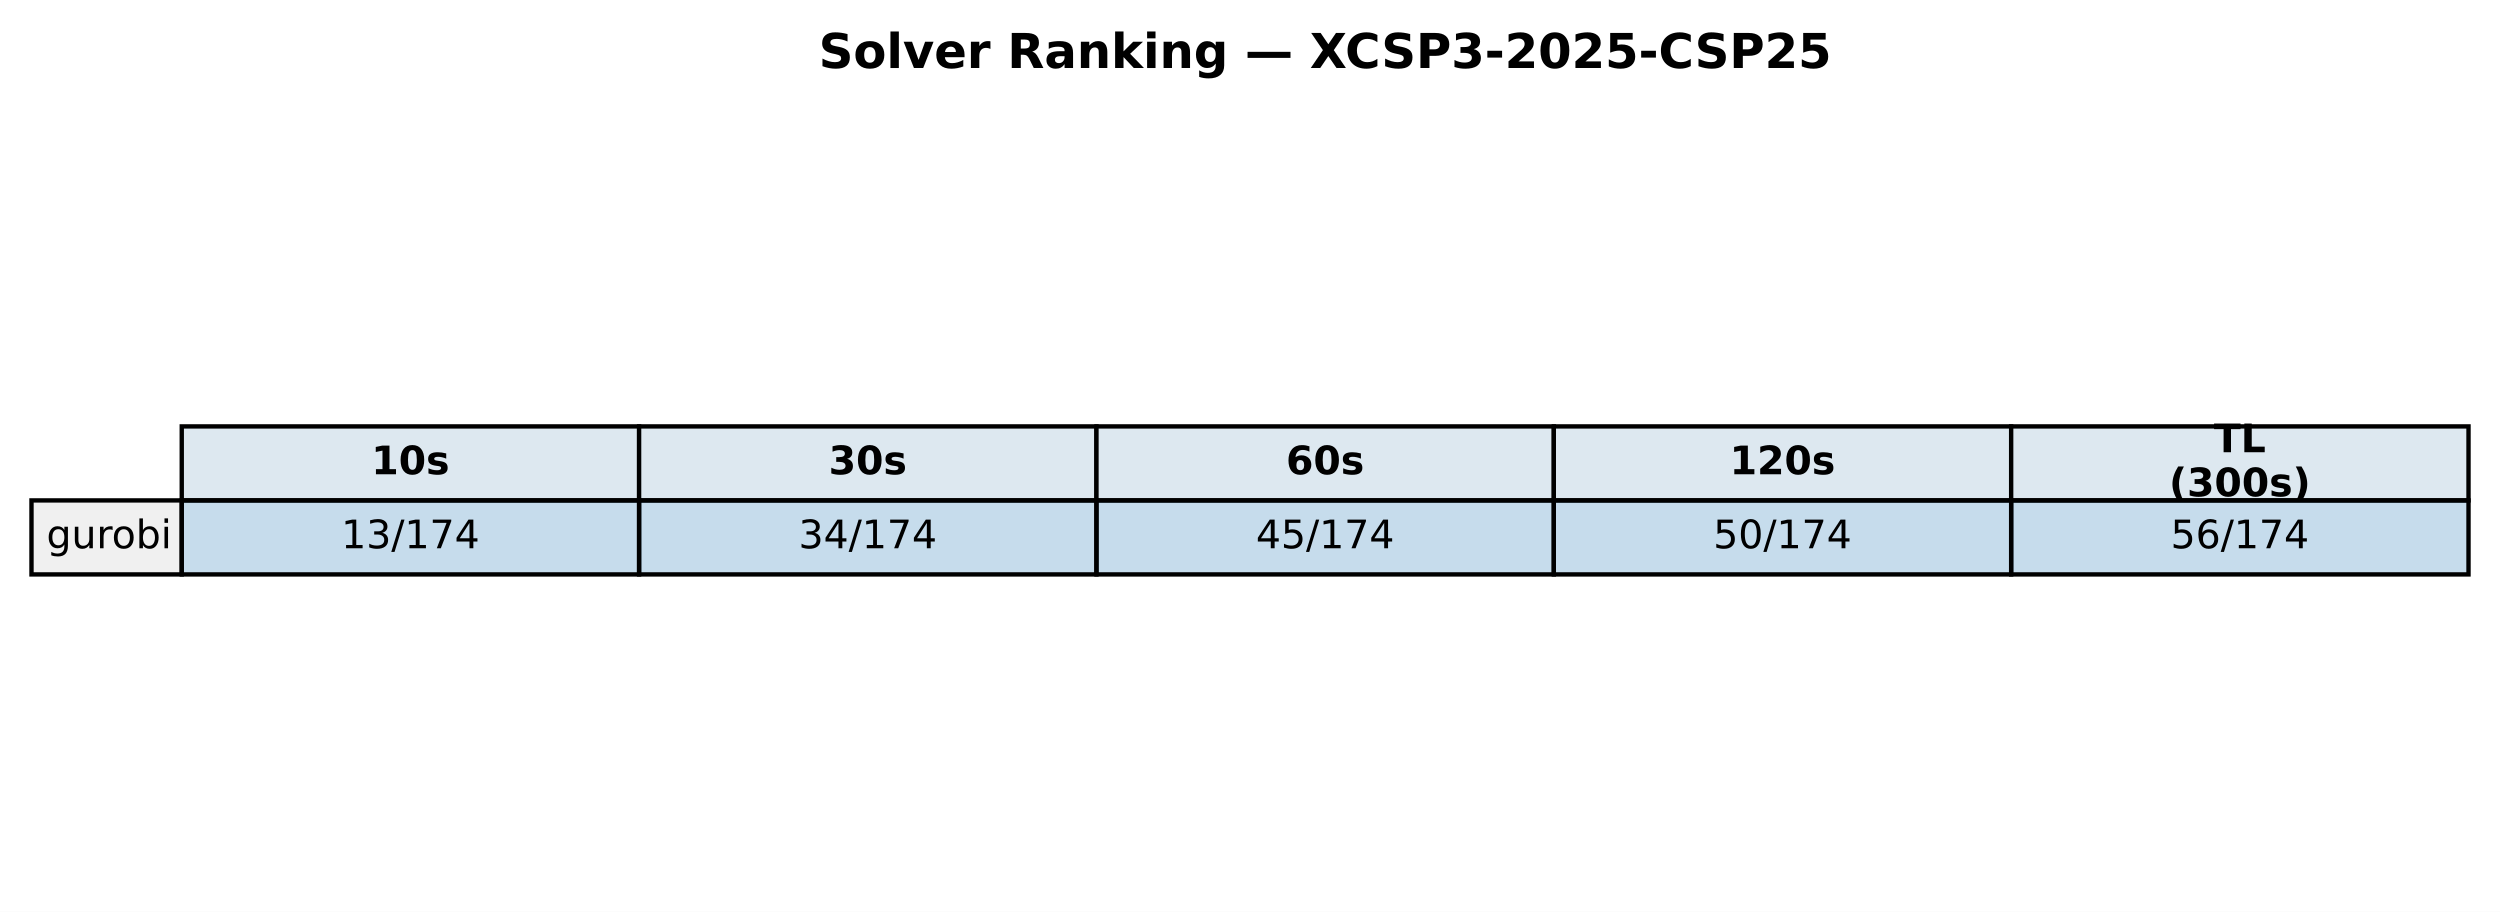
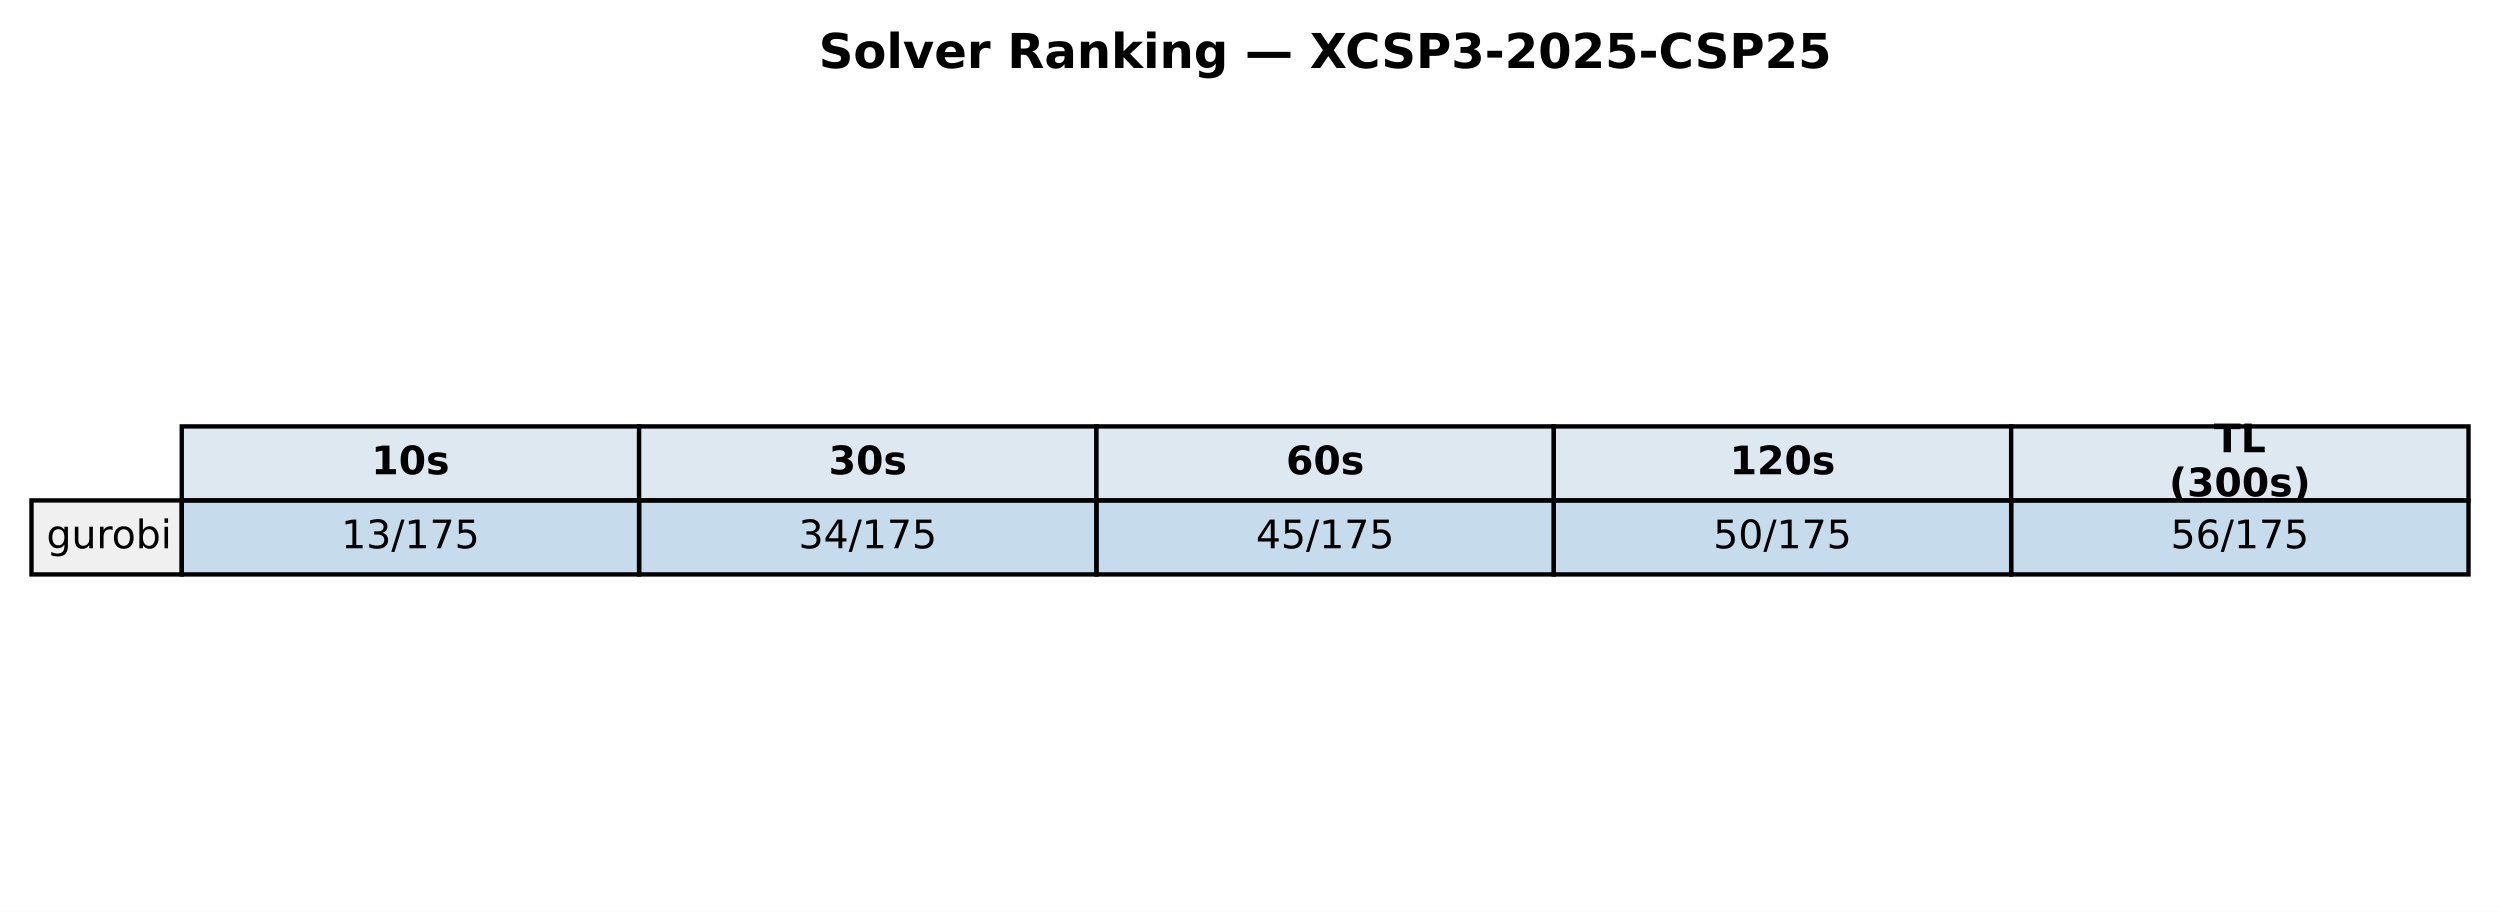
<svg xmlns="http://www.w3.org/2000/svg" xmlns:xlink="http://www.w3.org/1999/xlink" width="571.72pt" height="208.518pt" viewBox="0 0 571.72 208.518" version="1.1">
  <defs>
    <style type="text/css">*{stroke-linejoin: round; stroke-linecap: butt}</style>
  </defs>
  <g id="figure_1">
    <g id="patch_1">
      <path d="M 0 208.518  L 571.72 208.518  L 571.72 0  L 0 0  z " style="fill: #ffffff" />
    </g>
    <g id="axes_1">
      <g id="table_1">
        <g id="patch_2">
          <path d="M 41.563 114.438  L 146.154 114.438  L 146.154 97.514  L 41.563 97.514  z " style="fill: #dde8f0; stroke: #000000; stroke-linejoin: miter" />
        </g>
        <g id="text_1">
          <g transform="translate(84.91809 108.4594) scale(0.09 -0.09)">
            <defs>
              <path id="DejaVuSans-Bold-31" d="M 750 831  L 1813 831  L 1813 3847  L 722 3622  L 722 4441  L 1806 4666  L 2950 4666  L 2950 831  L 4013 831  L 4013 0  L 750 0  L 750 831  z " transform="scale(0.015625)" />
              <path id="DejaVuSans-Bold-30" d="M 2944 2338  Q 2944 3213 2780 3570  Q 2616 3928 2228 3928  Q 1841 3928 1675 3570  Q 1509 3213 1509 2338  Q 1509 1453 1675 1090  Q 1841 728 2228 728  Q 2613 728 2778 1090  Q 2944 1453 2944 2338  z M 4147 2328  Q 4147 1169 3647 539  Q 3147 -91 2228 -91  Q 1306 -91 806 539  Q 306 1169 306 2328  Q 306 3491 806 4120  Q 1306 4750 2228 4750  Q 3147 4750 3647 4120  Q 4147 3491 4147 2328  z " transform="scale(0.015625)" />
              <path id="DejaVuSans-Bold-73" d="M 3272 3391  L 3272 2541  Q 2913 2691 2578 2766  Q 2244 2841 1947 2841  Q 1628 2841 1473 2761  Q 1319 2681 1319 2516  Q 1319 2381 1436 2309  Q 1553 2238 1856 2203  L 2053 2175  Q 2913 2066 3209 1816  Q 3506 1566 3506 1031  Q 3506 472 3093 190  Q 2681 -91 1863 -91  Q 1516 -91 1145 -36  Q 775 19 384 128  L 384 978  Q 719 816 1070 734  Q 1422 653 1784 653  Q 2113 653 2278 743  Q 2444 834 2444 1013  Q 2444 1163 2330 1236  Q 2216 1309 1875 1350  L 1678 1375  Q 931 1469 631 1722  Q 331 1975 331 2491  Q 331 3047 712 3315  Q 1094 3584 1881 3584  Q 2191 3584 2531 3537  Q 2872 3491 3272 3391  z " transform="scale(0.015625)" />
            </defs>
            <use xlink:href="#DejaVuSans-Bold-31" />
            <use xlink:href="#DejaVuSans-Bold-30" transform="translate(69.58008 0)" />
            <use xlink:href="#DejaVuSans-Bold-73" transform="translate(139.1602 0)" />
          </g>
        </g>
        <g id="patch_3">
          <path d="M 146.154 114.438  L 250.746 114.438  L 250.746 97.514  L 146.154 97.514  z " style="fill: #dde8f0; stroke: #000000; stroke-linejoin: miter" />
        </g>
        <g id="text_2">
          <g transform="translate(189.5096 108.4594) scale(0.09 -0.09)">
            <defs>
              <path id="DejaVuSans-Bold-33" d="M 2981 2516  Q 3453 2394 3698 2092  Q 3944 1791 3944 1325  Q 3944 631 3412 270  Q 2881 -91 1863 -91  Q 1503 -91 1142 -33  Q 781 25 428 141  L 428 1069  Q 766 900 1098 814  Q 1431 728 1753 728  Q 2231 728 2486 893  Q 2741 1059 2741 1369  Q 2741 1688 2480 1852  Q 2219 2016 1709 2016  L 1228 2016  L 1228 2791  L 1734 2791  Q 2188 2791 2409 2933  Q 2631 3075 2631 3366  Q 2631 3634 2415 3781  Q 2200 3928 1806 3928  Q 1516 3928 1219 3862  Q 922 3797 628 3669  L 628 4550  Q 984 4650 1334 4700  Q 1684 4750 2022 4750  Q 2931 4750 3382 4451  Q 3834 4153 3834 3553  Q 3834 3144 3618 2883  Q 3403 2622 2981 2516  z " transform="scale(0.015625)" />
            </defs>
            <use xlink:href="#DejaVuSans-Bold-33" />
            <use xlink:href="#DejaVuSans-Bold-30" transform="translate(69.58008 0)" />
            <use xlink:href="#DejaVuSans-Bold-73" transform="translate(139.1602 0)" />
          </g>
        </g>
        <g id="patch_4">
          <path d="M 250.746 114.438  L 355.337 114.438  L 355.337 97.514  L 250.746 97.514  z " style="fill: #dde8f0; stroke: #000000; stroke-linejoin: miter" />
        </g>
        <g id="text_3">
          <g transform="translate(294.1011 108.4594) scale(0.09 -0.09)">
            <defs>
              <path id="DejaVuSans-Bold-36" d="M 2316 2303  Q 2000 2303 1842 2098  Q 1684 1894 1684 1484  Q 1684 1075 1842 870  Q 2000 666 2316 666  Q 2634 666 2792 870  Q 2950 1075 2950 1484  Q 2950 1894 2792 2098  Q 2634 2303 2316 2303  z M 3803 4544  L 3803 3681  Q 3506 3822 3243 3889  Q 2981 3956 2731 3956  Q 2194 3956 1894 3657  Q 1594 3359 1544 2772  Q 1750 2925 1990 3001  Q 2231 3078 2516 3078  Q 3231 3078 3670 2659  Q 4109 2241 4109 1563  Q 4109 813 3618 361  Q 3128 -91 2303 -91  Q 1394 -91 895 523  Q 397 1138 397 2266  Q 397 3422 980 4083  Q 1563 4744 2578 4744  Q 2900 4744 3203 4694  Q 3506 4644 3803 4544  z " transform="scale(0.015625)" />
            </defs>
            <use xlink:href="#DejaVuSans-Bold-36" />
            <use xlink:href="#DejaVuSans-Bold-30" transform="translate(69.58008 0)" />
            <use xlink:href="#DejaVuSans-Bold-73" transform="translate(139.1602 0)" />
          </g>
        </g>
        <g id="patch_5">
          <path d="M 355.337 114.438  L 459.929 114.438  L 459.929 97.514  L 355.337 97.514  z " style="fill: #dde8f0; stroke: #000000; stroke-linejoin: miter" />
        </g>
        <g id="text_4">
          <g transform="translate(395.5616 108.4594) scale(0.09 -0.09)">
            <defs>
              <path id="DejaVuSans-Bold-32" d="M 1844 884  L 3897 884  L 3897 0  L 506 0  L 506 884  L 2209 2388  Q 2438 2594 2547 2791  Q 2656 2988 2656 3200  Q 2656 3528 2436 3728  Q 2216 3928 1850 3928  Q 1569 3928 1234 3808  Q 900 3688 519 3450  L 519 4475  Q 925 4609 1322 4679  Q 1719 4750 2100 4750  Q 2938 4750 3402 4381  Q 3866 4013 3866 3353  Q 3866 2972 3669 2642  Q 3472 2313 2841 1759  L 1844 884  z " transform="scale(0.015625)" />
            </defs>
            <use xlink:href="#DejaVuSans-Bold-31" />
            <use xlink:href="#DejaVuSans-Bold-32" transform="translate(69.58008 0)" />
            <use xlink:href="#DejaVuSans-Bold-30" transform="translate(139.1602 0)" />
            <use xlink:href="#DejaVuSans-Bold-73" transform="translate(208.7402 0)" />
          </g>
        </g>
        <g id="patch_6">
          <path d="M 459.929 114.438  L 564.52 114.438  L 564.52 97.514  L 459.929 97.514  z " style="fill: #dde8f0; stroke: #000000; stroke-linejoin: miter" />
        </g>
        <g id="text_5">
          <g transform="translate(506.2872 103.4204) scale(0.09 -0.09)">
            <defs>
              <path id="DejaVuSans-Bold-54" d="M 31 4666  L 4331 4666  L 4331 3756  L 2784 3756  L 2784 0  L 1581 0  L 1581 3756  L 31 3756  L 31 4666  z " transform="scale(0.015625)" />
              <path id="DejaVuSans-Bold-4c" d="M 588 4666  L 1791 4666  L 1791 909  L 3903 909  L 3903 0  L 588 0  L 588 4666  z " transform="scale(0.015625)" />
            </defs>
            <use xlink:href="#DejaVuSans-Bold-54" />
            <use xlink:href="#DejaVuSans-Bold-4c" transform="translate(68.21289 0)" />
          </g>
          <g transform="translate(496.0399 113.4984) scale(0.09 -0.09)">
            <defs>
              <path id="DejaVuSans-Bold-28" d="M 2413 -844  L 1484 -844  Q 1006 -72 778 623  Q 550 1319 550 2003  Q 550 2688 779 3389  Q 1009 4091 1484 4856  L 2413 4856  Q 2013 4116 1813 3408  Q 1613 2700 1613 2009  Q 1613 1319 1811 609  Q 2009 -100 2413 -844  z " transform="scale(0.015625)" />
              <path id="DejaVuSans-Bold-29" d="M 513 -844  Q 913 -100 1113 609  Q 1313 1319 1313 2009  Q 1313 2700 1113 3408  Q 913 4116 513 4856  L 1441 4856  Q 1916 4091 2145 3389  Q 2375 2688 2375 2003  Q 2375 1319 2147 623  Q 1919 -72 1441 -844  L 513 -844  z " transform="scale(0.015625)" />
            </defs>
            <use xlink:href="#DejaVuSans-Bold-28" />
            <use xlink:href="#DejaVuSans-Bold-33" transform="translate(45.70312 0)" />
            <use xlink:href="#DejaVuSans-Bold-30" transform="translate(115.2832 0)" />
            <use xlink:href="#DejaVuSans-Bold-30" transform="translate(184.8633 0)" />
            <use xlink:href="#DejaVuSans-Bold-73" transform="translate(254.4434 0)" />
            <use xlink:href="#DejaVuSans-Bold-29" transform="translate(313.9648 0)" />
          </g>
        </g>
        <g id="patch_7">
          <path d="M 7.2 131.363  L 41.563 131.363  L 41.563 114.438  L 7.2 114.438  z " style="fill: #f0f0f0; stroke: #000000; stroke-linejoin: miter" />
        </g>
        <g id="text_6">
          <g transform="translate(10.63626 125.3841) scale(0.09 -0.09)">
            <defs>
              <path id="DejaVuSans-67" d="M 2906 1791  Q 2906 2416 2648 2759  Q 2391 3103 1925 3103  Q 1463 3103 1205 2759  Q 947 2416 947 1791  Q 947 1169 1205 825  Q 1463 481 1925 481  Q 2391 481 2648 825  Q 2906 1169 2906 1791  z M 3481 434  Q 3481 -459 3084 -895  Q 2688 -1331 1869 -1331  Q 1566 -1331 1297 -1286  Q 1028 -1241 775 -1147  L 775 -588  Q 1028 -725 1275 -790  Q 1522 -856 1778 -856  Q 2344 -856 2625 -561  Q 2906 -266 2906 331  L 2906 616  Q 2728 306 2450 153  Q 2172 0 1784 0  Q 1141 0 747 490  Q 353 981 353 1791  Q 353 2603 747 3093  Q 1141 3584 1784 3584  Q 2172 3584 2450 3431  Q 2728 3278 2906 2969  L 2906 3500  L 3481 3500  L 3481 434  z " transform="scale(0.015625)" />
              <path id="DejaVuSans-75" d="M 544 1381  L 544 3500  L 1119 3500  L 1119 1403  Q 1119 906 1312 657  Q 1506 409 1894 409  Q 2359 409 2629 706  Q 2900 1003 2900 1516  L 2900 3500  L 3475 3500  L 3475 0  L 2900 0  L 2900 538  Q 2691 219 2414 64  Q 2138 -91 1772 -91  Q 1169 -91 856 284  Q 544 659 544 1381  z M 1991 3584  L 1991 3584  z " transform="scale(0.015625)" />
              <path id="DejaVuSans-72" d="M 2631 2963  Q 2534 3019 2420 3045  Q 2306 3072 2169 3072  Q 1681 3072 1420 2755  Q 1159 2438 1159 1844  L 1159 0  L 581 0  L 581 3500  L 1159 3500  L 1159 2956  Q 1341 3275 1631 3429  Q 1922 3584 2338 3584  Q 2397 3584 2469 3576  Q 2541 3569 2628 3553  L 2631 2963  z " transform="scale(0.015625)" />
              <path id="DejaVuSans-6f" d="M 1959 3097  Q 1497 3097 1228 2736  Q 959 2375 959 1747  Q 959 1119 1226 758  Q 1494 397 1959 397  Q 2419 397 2687 759  Q 2956 1122 2956 1747  Q 2956 2369 2687 2733  Q 2419 3097 1959 3097  z M 1959 3584  Q 2709 3584 3137 3096  Q 3566 2609 3566 1747  Q 3566 888 3137 398  Q 2709 -91 1959 -91  Q 1206 -91 779 398  Q 353 888 353 1747  Q 353 2609 779 3096  Q 1206 3584 1959 3584  z " transform="scale(0.015625)" />
              <path id="DejaVuSans-62" d="M 3116 1747  Q 3116 2381 2855 2742  Q 2594 3103 2138 3103  Q 1681 3103 1420 2742  Q 1159 2381 1159 1747  Q 1159 1113 1420 752  Q 1681 391 2138 391  Q 2594 391 2855 752  Q 3116 1113 3116 1747  z M 1159 2969  Q 1341 3281 1617 3432  Q 1894 3584 2278 3584  Q 2916 3584 3314 3078  Q 3713 2572 3713 1747  Q 3713 922 3314 415  Q 2916 -91 2278 -91  Q 1894 -91 1617 61  Q 1341 213 1159 525  L 1159 0  L 581 0  L 581 4863  L 1159 4863  L 1159 2969  z " transform="scale(0.015625)" />
              <path id="DejaVuSans-69" d="M 603 3500  L 1178 3500  L 1178 0  L 603 0  L 603 3500  z M 603 4863  L 1178 4863  L 1178 4134  L 603 4134  L 603 4863  z " transform="scale(0.015625)" />
            </defs>
            <use xlink:href="#DejaVuSans-67" />
            <use xlink:href="#DejaVuSans-75" transform="translate(63.47656 0)" />
            <use xlink:href="#DejaVuSans-72" transform="translate(126.8555 0)" />
            <use xlink:href="#DejaVuSans-6f" transform="translate(165.7188 0)" />
            <use xlink:href="#DejaVuSans-62" transform="translate(226.9004 0)" />
            <use xlink:href="#DejaVuSans-69" transform="translate(290.377 0)" />
          </g>
        </g>
        <g id="patch_8">
          <path d="M 41.563 131.363  L 146.154 131.363  L 146.154 114.438  L 41.563 114.438  z " style="fill: #1f77b4; fill-opacity: 0.25; stroke: #000000; stroke-linejoin: miter" />
        </g>
        <g id="text_7">
          <g transform="translate(78.02676 125.3841) scale(0.09 -0.09)">
            <defs>
              <path id="DejaVuSans-31" d="M 794 531  L 1825 531  L 1825 4091  L 703 3866  L 703 4441  L 1819 4666  L 2450 4666  L 2450 531  L 3481 531  L 3481 0  L 794 0  L 794 531  z " transform="scale(0.015625)" />
              <path id="DejaVuSans-33" d="M 2597 2516  Q 3050 2419 3304 2112  Q 3559 1806 3559 1356  Q 3559 666 3084 287  Q 2609 -91 1734 -91  Q 1441 -91 1130 -33  Q 819 25 488 141  L 488 750  Q 750 597 1062 519  Q 1375 441 1716 441  Q 2309 441 2620 675  Q 2931 909 2931 1356  Q 2931 1769 2642 2001  Q 2353 2234 1838 2234  L 1294 2234  L 1294 2753  L 1863 2753  Q 2328 2753 2575 2939  Q 2822 3125 2822 3475  Q 2822 3834 2567 4026  Q 2313 4219 1838 4219  Q 1578 4219 1281 4162  Q 984 4106 628 3988  L 628 4550  Q 988 4650 1302 4700  Q 1616 4750 1894 4750  Q 2613 4750 3031 4423  Q 3450 4097 3450 3541  Q 3450 3153 3228 2886  Q 3006 2619 2597 2516  z " transform="scale(0.015625)" />
              <path id="DejaVuSans-2f" d="M 1625 4666  L 2156 4666  L 531 -594  L 0 -594  L 1625 4666  z " transform="scale(0.015625)" />
              <path id="DejaVuSans-37" d="M 525 4666  L 3525 4666  L 3525 4397  L 1831 0  L 1172 0  L 2766 4134  L 525 4134  L 525 4666  z " transform="scale(0.015625)" />
-               <path id="DejaVuSans-34" d="M 2419 4116  L 825 1625  L 2419 1625  L 2419 4116  z M 2253 4666  L 3047 4666  L 3047 1625  L 3713 1625  L 3713 1100  L 3047 1100  L 3047 0  L 2419 0  L 2419 1100  L 313 1100  L 313 1709  L 2253 4666  z " transform="scale(0.015625)" />
+               <path id="DejaVuSans-35" d="M 691 4666  L 3169 4666  L 3169 4134  L 1269 4134  L 1269 2991  Q 1406 3038 1543 3061  Q 1681 3084 1819 3084  Q 2600 3084 3056 2656  Q 3513 2228 3513 1497  Q 3513 744 3044 326  Q 2575 -91 1722 -91  Q 1428 -91 1123 -41  Q 819 9 494 109  L 494 744  Q 775 591 1075 516  Q 1375 441 1709 441  Q 2250 441 2565 725  Q 2881 1009 2881 1497  Q 2881 1984 2565 2268  Q 2250 2553 1709 2553  Q 1456 2553 1204 2497  Q 953 2441 691 2322  L 691 4666  z " transform="scale(0.015625)" />
            </defs>
            <use xlink:href="#DejaVuSans-31" />
            <use xlink:href="#DejaVuSans-33" transform="translate(63.62305 0)" />
            <use xlink:href="#DejaVuSans-2f" transform="translate(127.2461 0)" />
            <use xlink:href="#DejaVuSans-31" transform="translate(160.9375 0)" />
            <use xlink:href="#DejaVuSans-37" transform="translate(224.5605 0)" />
-             <use xlink:href="#DejaVuSans-34" transform="translate(288.1836 0)" />
+             <use xlink:href="#DejaVuSans-35" transform="translate(288.1836 0)" />
          </g>
        </g>
        <g id="patch_9">
          <path d="M 146.154 131.363  L 250.746 131.363  L 250.746 114.438  L 146.154 114.438  z " style="fill: #1f77b4; fill-opacity: 0.25; stroke: #000000; stroke-linejoin: miter" />
        </g>
        <g id="text_8">
          <g transform="translate(182.6183 125.3841) scale(0.09 -0.09)">
+             <defs>
+               <path id="DejaVuSans-34" d="M 2419 4116  L 825 1625  L 2419 1625  L 2419 4116  z M 2253 4666  L 3047 4666  L 3047 1625  L 3713 1625  L 3713 1100  L 3047 1100  L 3047 0  L 2419 0  L 2419 1100  L 313 1100  L 313 1709  L 2253 4666  z " transform="scale(0.015625)" />
+             </defs>
            <use xlink:href="#DejaVuSans-33" />
            <use xlink:href="#DejaVuSans-34" transform="translate(63.62305 0)" />
            <use xlink:href="#DejaVuSans-2f" transform="translate(127.2461 0)" />
            <use xlink:href="#DejaVuSans-31" transform="translate(160.9375 0)" />
            <use xlink:href="#DejaVuSans-37" transform="translate(224.5605 0)" />
-             <use xlink:href="#DejaVuSans-34" transform="translate(288.1836 0)" />
+             <use xlink:href="#DejaVuSans-35" transform="translate(288.1836 0)" />
          </g>
        </g>
        <g id="patch_10">
          <path d="M 250.746 131.363  L 355.337 131.363  L 355.337 114.438  L 250.746 114.438  z " style="fill: #1f77b4; fill-opacity: 0.25; stroke: #000000; stroke-linejoin: miter" />
        </g>
        <g id="text_9">
          <g transform="translate(287.2098 125.3841) scale(0.09 -0.09)">
-             <defs>
-               <path id="DejaVuSans-35" d="M 691 4666  L 3169 4666  L 3169 4134  L 1269 4134  L 1269 2991  Q 1406 3038 1543 3061  Q 1681 3084 1819 3084  Q 2600 3084 3056 2656  Q 3513 2228 3513 1497  Q 3513 744 3044 326  Q 2575 -91 1722 -91  Q 1428 -91 1123 -41  Q 819 9 494 109  L 494 744  Q 775 591 1075 516  Q 1375 441 1709 441  Q 2250 441 2565 725  Q 2881 1009 2881 1497  Q 2881 1984 2565 2268  Q 2250 2553 1709 2553  Q 1456 2553 1204 2497  Q 953 2441 691 2322  L 691 4666  z " transform="scale(0.015625)" />
-             </defs>
            <use xlink:href="#DejaVuSans-34" />
            <use xlink:href="#DejaVuSans-35" transform="translate(63.62305 0)" />
            <use xlink:href="#DejaVuSans-2f" transform="translate(127.2461 0)" />
            <use xlink:href="#DejaVuSans-31" transform="translate(160.9375 0)" />
            <use xlink:href="#DejaVuSans-37" transform="translate(224.5605 0)" />
-             <use xlink:href="#DejaVuSans-34" transform="translate(288.1836 0)" />
+             <use xlink:href="#DejaVuSans-35" transform="translate(288.1836 0)" />
          </g>
        </g>
        <g id="patch_11">
          <path d="M 355.337 131.363  L 459.929 131.363  L 459.929 114.438  L 355.337 114.438  z " style="fill: #1f77b4; fill-opacity: 0.25; stroke: #000000; stroke-linejoin: miter" />
        </g>
        <g id="text_10">
          <g transform="translate(391.8013 125.3841) scale(0.09 -0.09)">
            <defs>
              <path id="DejaVuSans-30" d="M 2034 4250  Q 1547 4250 1301 3770  Q 1056 3291 1056 2328  Q 1056 1369 1301 889  Q 1547 409 2034 409  Q 2525 409 2770 889  Q 3016 1369 3016 2328  Q 3016 3291 2770 3770  Q 2525 4250 2034 4250  z M 2034 4750  Q 2819 4750 3233 4129  Q 3647 3509 3647 2328  Q 3647 1150 3233 529  Q 2819 -91 2034 -91  Q 1250 -91 836 529  Q 422 1150 422 2328  Q 422 3509 836 4129  Q 1250 4750 2034 4750  z " transform="scale(0.015625)" />
            </defs>
            <use xlink:href="#DejaVuSans-35" />
            <use xlink:href="#DejaVuSans-30" transform="translate(63.62305 0)" />
            <use xlink:href="#DejaVuSans-2f" transform="translate(127.2461 0)" />
            <use xlink:href="#DejaVuSans-31" transform="translate(160.9375 0)" />
            <use xlink:href="#DejaVuSans-37" transform="translate(224.5605 0)" />
-             <use xlink:href="#DejaVuSans-34" transform="translate(288.1836 0)" />
+             <use xlink:href="#DejaVuSans-35" transform="translate(288.1836 0)" />
          </g>
        </g>
        <g id="patch_12">
          <path d="M 459.929 131.363  L 564.52 131.363  L 564.52 114.438  L 459.929 114.438  z " style="fill: #1f77b4; fill-opacity: 0.25; stroke: #000000; stroke-linejoin: miter" />
        </g>
        <g id="text_11">
          <g transform="translate(496.3928 125.3841) scale(0.09 -0.09)">
            <defs>
              <path id="DejaVuSans-36" d="M 2113 2584  Q 1688 2584 1439 2293  Q 1191 2003 1191 1497  Q 1191 994 1439 701  Q 1688 409 2113 409  Q 2538 409 2786 701  Q 3034 994 3034 1497  Q 3034 2003 2786 2293  Q 2538 2584 2113 2584  z M 3366 4563  L 3366 3988  Q 3128 4100 2886 4159  Q 2644 4219 2406 4219  Q 1781 4219 1451 3797  Q 1122 3375 1075 2522  Q 1259 2794 1537 2939  Q 1816 3084 2150 3084  Q 2853 3084 3261 2657  Q 3669 2231 3669 1497  Q 3669 778 3244 343  Q 2819 -91 2113 -91  Q 1303 -91 875 529  Q 447 1150 447 2328  Q 447 3434 972 4092  Q 1497 4750 2381 4750  Q 2619 4750 2861 4703  Q 3103 4656 3366 4563  z " transform="scale(0.015625)" />
            </defs>
            <use xlink:href="#DejaVuSans-35" />
            <use xlink:href="#DejaVuSans-36" transform="translate(63.62305 0)" />
            <use xlink:href="#DejaVuSans-2f" transform="translate(127.2461 0)" />
            <use xlink:href="#DejaVuSans-31" transform="translate(160.9375 0)" />
            <use xlink:href="#DejaVuSans-37" transform="translate(224.5605 0)" />
-             <use xlink:href="#DejaVuSans-34" transform="translate(288.1836 0)" />
+             <use xlink:href="#DejaVuSans-35" transform="translate(288.1836 0)" />
          </g>
        </g>
      </g>
      <g id="text_12">
        <g transform="translate(187.2303 15.55828) scale(0.11 -0.11)">
          <defs>
            <path id="DejaVuSans-Bold-53" d="M 3834 4519  L 3834 3531  Q 3450 3703 3084 3790  Q 2719 3878 2394 3878  Q 1963 3878 1756 3759  Q 1550 3641 1550 3391  Q 1550 3203 1689 3098  Q 1828 2994 2194 2919  L 2706 2816  Q 3484 2659 3812 2340  Q 4141 2022 4141 1434  Q 4141 663 3683 286  Q 3225 -91 2284 -91  Q 1841 -91 1394 -6  Q 947 78 500 244  L 500 1259  Q 947 1022 1364 901  Q 1781 781 2169 781  Q 2563 781 2772 912  Q 2981 1044 2981 1288  Q 2981 1506 2839 1625  Q 2697 1744 2272 1838  L 1806 1941  Q 1106 2091 782 2419  Q 459 2747 459 3303  Q 459 4000 909 4375  Q 1359 4750 2203 4750  Q 2588 4750 2994 4692  Q 3400 4634 3834 4519  z " transform="scale(0.015625)" />
            <path id="DejaVuSans-Bold-6f" d="M 2203 2784  Q 1831 2784 1636 2517  Q 1441 2250 1441 1747  Q 1441 1244 1636 976  Q 1831 709 2203 709  Q 2569 709 2762 976  Q 2956 1244 2956 1747  Q 2956 2250 2762 2517  Q 2569 2784 2203 2784  z M 2203 3584  Q 3106 3584 3614 3096  Q 4122 2609 4122 1747  Q 4122 884 3614 396  Q 3106 -91 2203 -91  Q 1297 -91 786 396  Q 275 884 275 1747  Q 275 2609 786 3096  Q 1297 3584 2203 3584  z " transform="scale(0.015625)" />
            <path id="DejaVuSans-Bold-6c" d="M 538 4863  L 1656 4863  L 1656 0  L 538 0  L 538 4863  z " transform="scale(0.015625)" />
            <path id="DejaVuSans-Bold-76" d="M 97 3500  L 1216 3500  L 2088 1081  L 2956 3500  L 4078 3500  L 2700 0  L 1472 0  L 97 3500  z " transform="scale(0.015625)" />
            <path id="DejaVuSans-Bold-65" d="M 4031 1759  L 4031 1441  L 1416 1441  Q 1456 1047 1700 850  Q 1944 653 2381 653  Q 2734 653 3104 758  Q 3475 863 3866 1075  L 3866 213  Q 3469 63 3072 -14  Q 2675 -91 2278 -91  Q 1328 -91 801 392  Q 275 875 275 1747  Q 275 2603 792 3093  Q 1309 3584 2216 3584  Q 3041 3584 3536 3087  Q 4031 2591 4031 1759  z M 2881 2131  Q 2881 2450 2695 2645  Q 2509 2841 2209 2841  Q 1884 2841 1681 2658  Q 1478 2475 1428 2131  L 2881 2131  z " transform="scale(0.015625)" />
            <path id="DejaVuSans-Bold-72" d="M 3138 2547  Q 2991 2616 2845 2648  Q 2700 2681 2553 2681  Q 2122 2681 1889 2404  Q 1656 2128 1656 1613  L 1656 0  L 538 0  L 538 3500  L 1656 3500  L 1656 2925  Q 1872 3269 2151 3426  Q 2431 3584 2822 3584  Q 2878 3584 2943 3579  Q 3009 3575 3134 3559  L 3138 2547  z " transform="scale(0.015625)" />
            <path id="DejaVuSans-Bold-20" transform="scale(0.015625)" />
            <path id="DejaVuSans-Bold-52" d="M 2297 2597  Q 2675 2597 2839 2737  Q 3003 2878 3003 3200  Q 3003 3519 2839 3656  Q 2675 3794 2297 3794  L 1791 3794  L 1791 2597  L 2297 2597  z M 1791 1766  L 1791 0  L 588 0  L 588 4666  L 2425 4666  Q 3347 4666 3776 4356  Q 4206 4047 4206 3378  Q 4206 2916 3982 2619  Q 3759 2322 3309 2181  Q 3556 2125 3751 1926  Q 3947 1728 4147 1325  L 4800 0  L 3519 0  L 2950 1159  Q 2778 1509 2601 1637  Q 2425 1766 2131 1766  L 1791 1766  z " transform="scale(0.015625)" />
            <path id="DejaVuSans-Bold-61" d="M 2106 1575  Q 1756 1575 1579 1456  Q 1403 1338 1403 1106  Q 1403 894 1545 773  Q 1688 653 1941 653  Q 2256 653 2472 879  Q 2688 1106 2688 1447  L 2688 1575  L 2106 1575  z M 3816 1997  L 3816 0  L 2688 0  L 2688 519  Q 2463 200 2181 54  Q 1900 -91 1497 -91  Q 953 -91 614 226  Q 275 544 275 1050  Q 275 1666 698 1953  Q 1122 2241 2028 2241  L 2688 2241  L 2688 2328  Q 2688 2594 2478 2717  Q 2269 2841 1825 2841  Q 1466 2841 1156 2769  Q 847 2697 581 2553  L 581 3406  Q 941 3494 1303 3539  Q 1666 3584 2028 3584  Q 2975 3584 3395 3211  Q 3816 2838 3816 1997  z " transform="scale(0.015625)" />
            <path id="DejaVuSans-Bold-6e" d="M 4056 2131  L 4056 0  L 2931 0  L 2931 347  L 2931 1631  Q 2931 2084 2911 2256  Q 2891 2428 2841 2509  Q 2775 2619 2662 2680  Q 2550 2741 2406 2741  Q 2056 2741 1856 2470  Q 1656 2200 1656 1722  L 1656 0  L 538 0  L 538 3500  L 1656 3500  L 1656 2988  Q 1909 3294 2193 3439  Q 2478 3584 2822 3584  Q 3428 3584 3742 3212  Q 4056 2841 4056 2131  z " transform="scale(0.015625)" />
            <path id="DejaVuSans-Bold-6b" d="M 538 4863  L 1656 4863  L 1656 2216  L 2944 3500  L 4244 3500  L 2534 1894  L 4378 0  L 3022 0  L 1656 1459  L 1656 0  L 538 0  L 538 4863  z " transform="scale(0.015625)" />
            <path id="DejaVuSans-Bold-69" d="M 538 3500  L 1656 3500  L 1656 0  L 538 0  L 538 3500  z M 538 4863  L 1656 4863  L 1656 3950  L 538 3950  L 538 4863  z " transform="scale(0.015625)" />
            <path id="DejaVuSans-Bold-67" d="M 2919 594  Q 2688 288 2409 144  Q 2131 0 1766 0  Q 1125 0 706 504  Q 288 1009 288 1791  Q 288 2575 706 3076  Q 1125 3578 1766 3578  Q 2131 3578 2409 3434  Q 2688 3291 2919 2981  L 2919 3500  L 4044 3500  L 4044 353  Q 4044 -491 3511 -936  Q 2978 -1381 1966 -1381  Q 1638 -1381 1331 -1331  Q 1025 -1281 716 -1178  L 716 -306  Q 1009 -475 1290 -558  Q 1572 -641 1856 -641  Q 2406 -641 2662 -400  Q 2919 -159 2919 353  L 2919 594  z M 2181 2772  Q 1834 2772 1640 2515  Q 1447 2259 1447 1791  Q 1447 1309 1634 1061  Q 1822 813 2181 813  Q 2531 813 2725 1069  Q 2919 1325 2919 1791  Q 2919 2259 2725 2515  Q 2531 2772 2181 2772  z " transform="scale(0.015625)" />
            <path id="DejaVuSans-Bold-2014" d="M 344 2156  L 6056 2156  L 6056 1350  L 344 1350  L 344 2156  z " transform="scale(0.015625)" />
            <path id="DejaVuSans-Bold-58" d="M 3188 2381  L 4806 0  L 3553 0  L 2463 1594  L 1381 0  L 122 0  L 1741 2381  L 184 4666  L 1441 4666  L 2463 3163  L 3481 4666  L 4744 4666  L 3188 2381  z " transform="scale(0.015625)" />
            <path id="DejaVuSans-Bold-43" d="M 4288 256  Q 3956 84 3597 -3  Q 3238 -91 2847 -91  Q 1681 -91 1000 561  Q 319 1213 319 2328  Q 319 3447 1000 4098  Q 1681 4750 2847 4750  Q 3238 4750 3597 4662  Q 3956 4575 4288 4403  L 4288 3438  Q 3953 3666 3628 3772  Q 3303 3878 2944 3878  Q 2300 3878 1931 3465  Q 1563 3053 1563 2328  Q 1563 1606 1931 1193  Q 2300 781 2944 781  Q 3303 781 3628 887  Q 3953 994 4288 1222  L 4288 256  z " transform="scale(0.015625)" />
            <path id="DejaVuSans-Bold-50" d="M 588 4666  L 2584 4666  Q 3475 4666 3951 4270  Q 4428 3875 4428 3144  Q 4428 2409 3951 2014  Q 3475 1619 2584 1619  L 1791 1619  L 1791 0  L 588 0  L 588 4666  z M 1791 3794  L 1791 2491  L 2456 2491  Q 2806 2491 2997 2661  Q 3188 2831 3188 3144  Q 3188 3456 2997 3625  Q 2806 3794 2456 3794  L 1791 3794  z " transform="scale(0.015625)" />
            <path id="DejaVuSans-Bold-2d" d="M 347 2297  L 2309 2297  L 2309 1388  L 347 1388  L 347 2297  z " transform="scale(0.015625)" />
            <path id="DejaVuSans-Bold-35" d="M 678 4666  L 3669 4666  L 3669 3781  L 1638 3781  L 1638 3059  Q 1775 3097 1914 3117  Q 2053 3138 2203 3138  Q 3056 3138 3531 2711  Q 4006 2284 4006 1522  Q 4006 766 3489 337  Q 2972 -91 2053 -91  Q 1656 -91 1267 -14  Q 878 63 494 219  L 494 1166  Q 875 947 1217 837  Q 1559 728 1863 728  Q 2300 728 2551 942  Q 2803 1156 2803 1522  Q 2803 1891 2551 2103  Q 2300 2316 1863 2316  Q 1603 2316 1309 2248  Q 1016 2181 678 2041  L 678 4666  z " transform="scale(0.015625)" />
          </defs>
          <use xlink:href="#DejaVuSans-Bold-53" />
          <use xlink:href="#DejaVuSans-Bold-6f" transform="translate(72.02148 0)" />
          <use xlink:href="#DejaVuSans-Bold-6c" transform="translate(140.7227 0)" />
          <use xlink:href="#DejaVuSans-Bold-76" transform="translate(175 0)" />
          <use xlink:href="#DejaVuSans-Bold-65" transform="translate(240.1855 0)" />
          <use xlink:href="#DejaVuSans-Bold-72" transform="translate(308.0078 0)" />
          <use xlink:href="#DejaVuSans-Bold-20" transform="translate(357.3242 0)" />
          <use xlink:href="#DejaVuSans-Bold-52" transform="translate(392.1387 0)" />
          <use xlink:href="#DejaVuSans-Bold-61" transform="translate(469.1406 0)" />
          <use xlink:href="#DejaVuSans-Bold-6e" transform="translate(536.6211 0)" />
          <use xlink:href="#DejaVuSans-Bold-6b" transform="translate(607.8125 0)" />
          <use xlink:href="#DejaVuSans-Bold-69" transform="translate(674.3164 0)" />
          <use xlink:href="#DejaVuSans-Bold-6e" transform="translate(708.5938 0)" />
          <use xlink:href="#DejaVuSans-Bold-67" transform="translate(779.7852 0)" />
          <use xlink:href="#DejaVuSans-Bold-20" transform="translate(851.3672 0)" />
          <use xlink:href="#DejaVuSans-Bold-2014" transform="translate(886.1816 0)" />
          <use xlink:href="#DejaVuSans-Bold-20" transform="translate(986.1816 0)" />
          <use xlink:href="#DejaVuSans-Bold-58" transform="translate(1020.996 0)" />
          <use xlink:href="#DejaVuSans-Bold-43" transform="translate(1094.471 0)" />
          <use xlink:href="#DejaVuSans-Bold-53" transform="translate(1169.734 0)" />
          <use xlink:href="#DejaVuSans-Bold-50" transform="translate(1241.756 0)" />
          <use xlink:href="#DejaVuSans-Bold-33" transform="translate(1315.047 0)" />
          <use xlink:href="#DejaVuSans-Bold-2d" transform="translate(1384.627 0)" />
          <use xlink:href="#DejaVuSans-Bold-32" transform="translate(1426.131 0)" />
          <use xlink:href="#DejaVuSans-Bold-30" transform="translate(1495.711 0)" />
          <use xlink:href="#DejaVuSans-Bold-32" transform="translate(1565.291 0)" />
          <use xlink:href="#DejaVuSans-Bold-35" transform="translate(1634.871 0)" />
          <use xlink:href="#DejaVuSans-Bold-2d" transform="translate(1704.451 0)" />
          <use xlink:href="#DejaVuSans-Bold-43" transform="translate(1745.955 0)" />
          <use xlink:href="#DejaVuSans-Bold-53" transform="translate(1821.219 0)" />
          <use xlink:href="#DejaVuSans-Bold-50" transform="translate(1893.24 0)" />
          <use xlink:href="#DejaVuSans-Bold-32" transform="translate(1966.531 0)" />
          <use xlink:href="#DejaVuSans-Bold-35" transform="translate(2036.111 0)" />
        </g>
      </g>
    </g>
  </g>
</svg>
